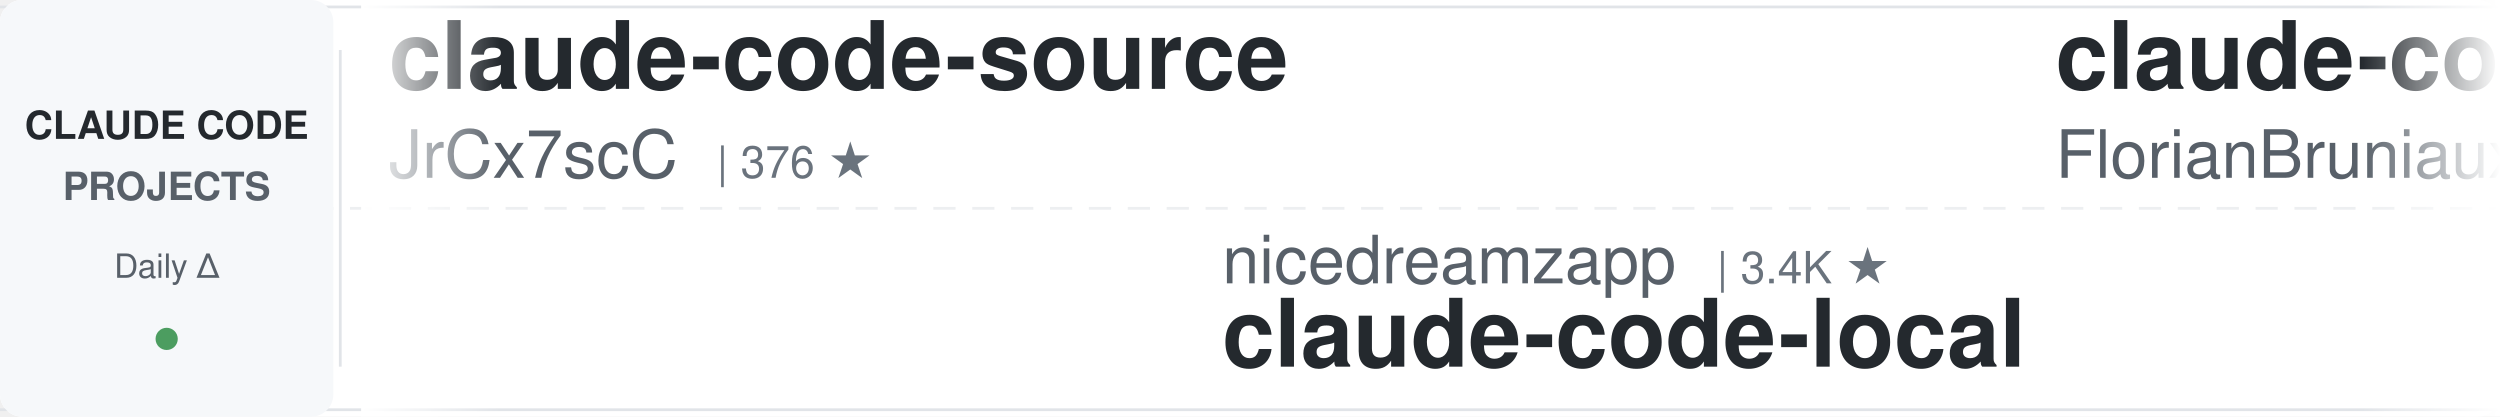
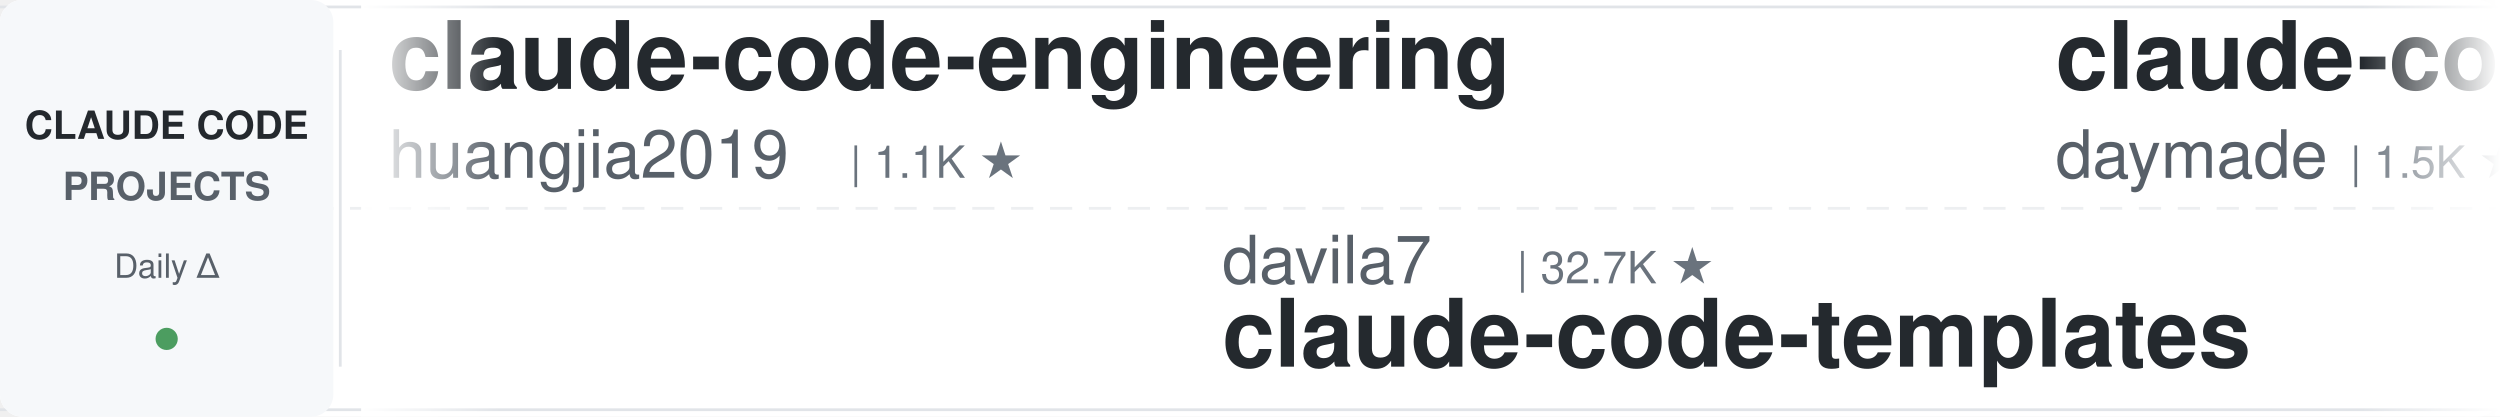
<svg xmlns="http://www.w3.org/2000/svg" width="900" height="150">
  <defs>
    <linearGradient id="leftFade" x1="0%" y1="0%" x2="100%" y2="0%">
      <stop offset="0%" style="stop-color:#ffffff;stop-opacity:1" />
      <stop offset="100%" style="stop-color:#ffffff;stop-opacity:0" />
    </linearGradient>
    <linearGradient id="rightFade" x1="0%" y1="0%" x2="100%" y2="0%">
      <stop offset="0%" style="stop-color:#ffffff;stop-opacity:0" />
      <stop offset="100%" style="stop-color:#ffffff;stop-opacity:1" />
    </linearGradient>
  </defs>
  <rect width="900" height="150" fill="#ffffff" rx="8" />
  <rect x="0" y="2" width="900" height="1" fill="#e1e4e8" />
  <rect x="0" y="147" width="900" height="1" fill="#e1e4e8" />
  <line x1="0" y1="75" x2="900" y2="75" stroke="#e1e4e8" stroke-width="1" stroke-dasharray="8 6" opacity="0.6" />
  <rect x="0" y="0" width="120" height="150" fill="#f6f8fa" rx="8" />
  <text x="60" y="50" font-family="-apple-system, BlinkMacSystemFont, 'Segoe UI', Helvetica, Arial, sans-serif" font-size="14" font-weight="600" fill="#24292e" text-anchor="middle">CLAUDE CODE</text>
  <text x="60" y="72" font-family="-apple-system, BlinkMacSystemFont, 'Segoe UI', Helvetica, Arial, sans-serif" font-size="14" font-weight="600" fill="#586069" text-anchor="middle">PROJECTS</text>
  <text x="60" y="100" font-family="-apple-system, BlinkMacSystemFont, 'Segoe UI', Helvetica, Arial, sans-serif" font-size="12" font-weight="500" fill="#586069" text-anchor="middle">Daily Δ</text>
  <circle cx="60" cy="122" r="4" fill="#22863a" opacity="0.8" />
  <rect x="122" y="18" width="1" height="114" fill="#e1e4e8" />
  <clipPath id="tickerClip">
    <rect x="130" y="0" width="770" height="150" />
  </clipPath>
  <g clip-path="url(#tickerClip)">
    <g id="tickerItems">
      <animateTransform attributeName="transform" attributeType="XML" type="translate" from="0 0" to="-3000 0" dur="54s" repeatCount="indefinite" />
      <g transform="translate(0, 0)">
-         <text x="140" y="32" font-family="-apple-system, BlinkMacSystemFont, 'Segoe UI', Helvetica, Arial, sans-serif" font-size="34" font-weight="600" fill="#24292e">claude-code-source</text>
-         <text x="140" y="64" font-family="-apple-system, BlinkMacSystemFont, 'Segoe UI', Helvetica, Arial, sans-serif" font-size="24" font-weight="400" fill="#586069">JrCx7scC</text>
-         <text x="258" y="64" font-family="-apple-system, BlinkMacSystemFont, 'Segoe UI', Helvetica, Arial, sans-serif" font-size="16" font-weight="500" fill="#6a737d">| 376 ★</text>
+         <text x="140" y="32" font-family="-apple-system, BlinkMacSystemFont, 'Segoe UI', Helvetica, Arial, sans-serif" font-size="34" font-weight="600" fill="#24292e">claude-code-engineering</text>
+         <text x="140" y="64" font-family="-apple-system, BlinkMacSystemFont, 'Segoe UI', Helvetica, Arial, sans-serif" font-size="24" font-weight="400" fill="#586069">huangjia2019</text>
+         <text x="306" y="64" font-family="-apple-system, BlinkMacSystemFont, 'Segoe UI', Helvetica, Arial, sans-serif" font-size="16" font-weight="500" fill="#6a737d">| 1.1K ★</text>
      </g>
      <g transform="translate(300, 0)">
-         <text x="140" y="102" font-family="-apple-system, BlinkMacSystemFont, 'Segoe UI', Helvetica, Arial, sans-serif" font-size="24" font-weight="400" fill="#586069">nicedreamzapp</text>
-         <text x="318" y="102" font-family="-apple-system, BlinkMacSystemFont, 'Segoe UI', Helvetica, Arial, sans-serif" font-size="16" font-weight="500" fill="#6a737d">| 3.4K ★</text>
-         <text x="140" y="132" font-family="-apple-system, BlinkMacSystemFont, 'Segoe UI', Helvetica, Arial, sans-serif" font-size="34" font-weight="600" fill="#24292e">claude-code-local</text>
+         <text x="140" y="102" font-family="-apple-system, BlinkMacSystemFont, 'Segoe UI', Helvetica, Arial, sans-serif" font-size="24" font-weight="400" fill="#586069">davila7</text>
+         <text x="246" y="102" font-family="-apple-system, BlinkMacSystemFont, 'Segoe UI', Helvetica, Arial, sans-serif" font-size="16" font-weight="500" fill="#6a737d">| 32.7K ★</text>
+         <text x="140" y="132" font-family="-apple-system, BlinkMacSystemFont, 'Segoe UI', Helvetica, Arial, sans-serif" font-size="34" font-weight="600" fill="#24292e">claude-code-templates</text>
      </g>
      <g transform="translate(600, 0)">
-         <text x="140" y="32" font-family="-apple-system, BlinkMacSystemFont, 'Segoe UI', Helvetica, Arial, sans-serif" font-size="34" font-weight="600" fill="#24292e">claude-code-ultimate-gui...</text>
-         <text x="140" y="64" font-family="-apple-system, BlinkMacSystemFont, 'Segoe UI', Helvetica, Arial, sans-serif" font-size="24" font-weight="400" fill="#586069">FlorianBruniaux</text>
-         <text x="342" y="64" font-family="-apple-system, BlinkMacSystemFont, 'Segoe UI', Helvetica, Arial, sans-serif" font-size="16" font-weight="500" fill="#6a737d">| 6.2K ★</text>
+         <text x="140" y="32" font-family="-apple-system, BlinkMacSystemFont, 'Segoe UI', Helvetica, Arial, sans-serif" font-size="34" font-weight="600" fill="#24292e">claude-code-skills</text>
+         <text x="140" y="64" font-family="-apple-system, BlinkMacSystemFont, 'Segoe UI', Helvetica, Arial, sans-serif" font-size="24" font-weight="400" fill="#586069">daymade</text>
+         <text x="246" y="64" font-family="-apple-system, BlinkMacSystemFont, 'Segoe UI', Helvetica, Arial, sans-serif" font-size="16" font-weight="500" fill="#6a737d">| 1.5K ★</text>
      </g>
      <g transform="translate(900, 0)">
-         <text x="140" y="102" font-family="-apple-system, BlinkMacSystemFont, 'Segoe UI', Helvetica, Arial, sans-serif" font-size="24" font-weight="400" fill="#586069">1rgs</text>
-         <text x="210" y="102" font-family="-apple-system, BlinkMacSystemFont, 'Segoe UI', Helvetica, Arial, sans-serif" font-size="16" font-weight="500" fill="#6a737d">| 3.8K ★</text>
-         <text x="140" y="132" font-family="-apple-system, BlinkMacSystemFont, 'Segoe UI', Helvetica, Arial, sans-serif" font-size="34" font-weight="600" fill="#24292e">claude-code-proxy</text>
+         <text x="140" y="102" font-family="-apple-system, BlinkMacSystemFont, 'Segoe UI', Helvetica, Arial, sans-serif" font-size="24" font-weight="400" fill="#586069">WorldFlowAI</text>
+         <text x="294" y="102" font-family="-apple-system, BlinkMacSystemFont, 'Segoe UI', Helvetica, Arial, sans-serif" font-size="16" font-weight="500" fill="#6a737d">| 4.9K ★</text>
+         <text x="140" y="132" font-family="-apple-system, BlinkMacSystemFont, 'Segoe UI', Helvetica, Arial, sans-serif" font-size="34" font-weight="600" fill="#24292e">everything-claude-code</text>
      </g>
      <g transform="translate(1200, 0)">
-         <text x="140" y="32" font-family="-apple-system, BlinkMacSystemFont, 'Segoe UI', Helvetica, Arial, sans-serif" font-size="34" font-weight="600" fill="#24292e">claude-code-tudou</text>
-         <text x="140" y="64" font-family="-apple-system, BlinkMacSystemFont, 'Segoe UI', Helvetica, Arial, sans-serif" font-size="24" font-weight="400" fill="#586069">AICoderTudou</text>
-         <text x="306" y="64" font-family="-apple-system, BlinkMacSystemFont, 'Segoe UI', Helvetica, Arial, sans-serif" font-size="16" font-weight="500" fill="#6a737d">| 493 ★</text>
+         <text x="140" y="32" font-family="-apple-system, BlinkMacSystemFont, 'Segoe UI', Helvetica, Arial, sans-serif" font-size="34" font-weight="600" fill="#24292e">claude-coder</text>
+         <text x="140" y="64" font-family="-apple-system, BlinkMacSystemFont, 'Segoe UI', Helvetica, Arial, sans-serif" font-size="24" font-weight="400" fill="#586069">kodu-ai</text>
+         <text x="246" y="64" font-family="-apple-system, BlinkMacSystemFont, 'Segoe UI', Helvetica, Arial, sans-serif" font-size="16" font-weight="500" fill="#6a737d">| 5.2K ★</text>
      </g>
      <g transform="translate(1500, 0)">
-         <text x="140" y="102" font-family="-apple-system, BlinkMacSystemFont, 'Segoe UI', Helvetica, Arial, sans-serif" font-size="24" font-weight="400" fill="#586069">luyao618</text>
-         <text x="258" y="102" font-family="-apple-system, BlinkMacSystemFont, 'Segoe UI', Helvetica, Arial, sans-serif" font-size="16" font-weight="500" fill="#6a737d">| 1.7K ★</text>
-         <text x="140" y="132" font-family="-apple-system, BlinkMacSystemFont, 'Segoe UI', Helvetica, Arial, sans-serif" font-size="34" font-weight="600" fill="#24292e">Claude-Code-Source-Study</text>
+         <text x="140" y="102" font-family="-apple-system, BlinkMacSystemFont, 'Segoe UI', Helvetica, Arial, sans-serif" font-size="24" font-weight="400" fill="#586069">repowise-dev</text>
+         <text x="306" y="102" font-family="-apple-system, BlinkMacSystemFont, 'Segoe UI', Helvetica, Arial, sans-serif" font-size="16" font-weight="500" fill="#6a737d">| 1.2K ★</text>
+         <text x="140" y="132" font-family="-apple-system, BlinkMacSystemFont, 'Segoe UI', Helvetica, Arial, sans-serif" font-size="34" font-weight="600" fill="#24292e">claude-code-prompts</text>
      </g>
      <g transform="translate(1800, 0)">
-         <text x="140" y="32" font-family="-apple-system, BlinkMacSystemFont, 'Segoe UI', Helvetica, Arial, sans-serif" font-size="34" font-weight="600" fill="#24292e">claude-code-from-source</text>
-         <text x="140" y="64" font-family="-apple-system, BlinkMacSystemFont, 'Segoe UI', Helvetica, Arial, sans-serif" font-size="24" font-weight="400" fill="#586069">alejandrobalderas</text>
-         <text x="366" y="64" font-family="-apple-system, BlinkMacSystemFont, 'Segoe UI', Helvetica, Arial, sans-serif" font-size="16" font-weight="500" fill="#6a737d">| 3.0K ★</text>
+         <text x="140" y="32" font-family="-apple-system, BlinkMacSystemFont, 'Segoe UI', Helvetica, Arial, sans-serif" font-size="34" font-weight="600" fill="#24292e">how-claude-code-works</text>
+         <text x="140" y="64" font-family="-apple-system, BlinkMacSystemFont, 'Segoe UI', Helvetica, Arial, sans-serif" font-size="24" font-weight="400" fill="#586069">Windy3f3f3f3f</text>
+         <text x="318" y="64" font-family="-apple-system, BlinkMacSystemFont, 'Segoe UI', Helvetica, Arial, sans-serif" font-size="16" font-weight="500" fill="#6a737d">| 3.8K ★</text>
      </g>
      <g transform="translate(2100, 0)">
-         <text x="140" y="102" font-family="-apple-system, BlinkMacSystemFont, 'Segoe UI', Helvetica, Arial, sans-serif" font-size="24" font-weight="400" fill="#586069">pedrohcgs</text>
-         <text x="270" y="102" font-family="-apple-system, BlinkMacSystemFont, 'Segoe UI', Helvetica, Arial, sans-serif" font-size="16" font-weight="500" fill="#6a737d">| 1.7K ★</text>
-         <text x="140" y="132" font-family="-apple-system, BlinkMacSystemFont, 'Segoe UI', Helvetica, Arial, sans-serif" font-size="34" font-weight="600" fill="#24292e">claude-code-my-workflow</text>
+         <text x="140" y="102" font-family="-apple-system, BlinkMacSystemFont, 'Segoe UI', Helvetica, Arial, sans-serif" font-size="24" font-weight="400" fill="#586069">zebbern</text>
+         <text x="246" y="102" font-family="-apple-system, BlinkMacSystemFont, 'Segoe UI', Helvetica, Arial, sans-serif" font-size="16" font-weight="500" fill="#6a737d">| 4.7K ★</text>
+         <text x="140" y="132" font-family="-apple-system, BlinkMacSystemFont, 'Segoe UI', Helvetica, Arial, sans-serif" font-size="34" font-weight="600" fill="#24292e">claude-code-guide</text>
      </g>
      <g transform="translate(2400, 0)">
-         <text x="140" y="32" font-family="-apple-system, BlinkMacSystemFont, 'Segoe UI', Helvetica, Arial, sans-serif" font-size="34" font-weight="600" fill="#24292e">claude-code-best-practic...</text>
-         <text x="140" y="64" font-family="-apple-system, BlinkMacSystemFont, 'Segoe UI', Helvetica, Arial, sans-serif" font-size="24" font-weight="400" fill="#586069">shanraisshan</text>
-         <text x="306" y="64" font-family="-apple-system, BlinkMacSystemFont, 'Segoe UI', Helvetica, Arial, sans-serif" font-size="16" font-weight="500" fill="#6a737d">| 67.7K ★</text>
+         <text x="140" y="32" font-family="-apple-system, BlinkMacSystemFont, 'Segoe UI', Helvetica, Arial, sans-serif" font-size="34" font-weight="600" fill="#24292e">claude-code-reverse</text>
+         <text x="140" y="64" font-family="-apple-system, BlinkMacSystemFont, 'Segoe UI', Helvetica, Arial, sans-serif" font-size="24" font-weight="400" fill="#586069">Yuyz0112</text>
+         <text x="258" y="64" font-family="-apple-system, BlinkMacSystemFont, 'Segoe UI', Helvetica, Arial, sans-serif" font-size="16" font-weight="500" fill="#6a737d">| 2.4K ★</text>
      </g>
      <g transform="translate(2700, 0)">
-         <text x="140" y="102" font-family="-apple-system, BlinkMacSystemFont, 'Segoe UI', Helvetica, Arial, sans-serif" font-size="24" font-weight="400" fill="#586069">shareAI-lab</text>
-         <text x="294" y="102" font-family="-apple-system, BlinkMacSystemFont, 'Segoe UI', Helvetica, Arial, sans-serif" font-size="16" font-weight="500" fill="#6a737d">| 78.7K ★</text>
-         <text x="140" y="132" font-family="-apple-system, BlinkMacSystemFont, 'Segoe UI', Helvetica, Arial, sans-serif" font-size="34" font-weight="600" fill="#24292e">learn-claude-code</text>
+         <text x="140" y="102" font-family="-apple-system, BlinkMacSystemFont, 'Segoe UI', Helvetica, Arial, sans-serif" font-size="24" font-weight="400" fill="#586069">Windy3f3f3f3f</text>
+         <text x="318" y="102" font-family="-apple-system, BlinkMacSystemFont, 'Segoe UI', Helvetica, Arial, sans-serif" font-size="16" font-weight="500" fill="#6a737d">| 2.8K ★</text>
+         <text x="140" y="132" font-family="-apple-system, BlinkMacSystemFont, 'Segoe UI', Helvetica, Arial, sans-serif" font-size="34" font-weight="600" fill="#24292e">claude-code-from-scratch</text>
      </g>
      <g transform="translate(3000, 0)">
-         <text x="140" y="32" font-family="-apple-system, BlinkMacSystemFont, 'Segoe UI', Helvetica, Arial, sans-serif" font-size="34" font-weight="600" fill="#24292e">claude-code-source</text>
-         <text x="140" y="64" font-family="-apple-system, BlinkMacSystemFont, 'Segoe UI', Helvetica, Arial, sans-serif" font-size="24" font-weight="400" fill="#586069">JrCx7scC</text>
-         <text x="258" y="64" font-family="-apple-system, BlinkMacSystemFont, 'Segoe UI', Helvetica, Arial, sans-serif" font-size="16" font-weight="500" fill="#6a737d">| 376 ★</text>
+         <text x="140" y="32" font-family="-apple-system, BlinkMacSystemFont, 'Segoe UI', Helvetica, Arial, sans-serif" font-size="34" font-weight="600" fill="#24292e">claude-code-engineering</text>
+         <text x="140" y="64" font-family="-apple-system, BlinkMacSystemFont, 'Segoe UI', Helvetica, Arial, sans-serif" font-size="24" font-weight="400" fill="#586069">huangjia2019</text>
+         <text x="306" y="64" font-family="-apple-system, BlinkMacSystemFont, 'Segoe UI', Helvetica, Arial, sans-serif" font-size="16" font-weight="500" fill="#6a737d">| 1.1K ★</text>
      </g>
      <g transform="translate(3300, 0)">
-         <text x="140" y="102" font-family="-apple-system, BlinkMacSystemFont, 'Segoe UI', Helvetica, Arial, sans-serif" font-size="24" font-weight="400" fill="#586069">nicedreamzapp</text>
-         <text x="318" y="102" font-family="-apple-system, BlinkMacSystemFont, 'Segoe UI', Helvetica, Arial, sans-serif" font-size="16" font-weight="500" fill="#6a737d">| 3.4K ★</text>
-         <text x="140" y="132" font-family="-apple-system, BlinkMacSystemFont, 'Segoe UI', Helvetica, Arial, sans-serif" font-size="34" font-weight="600" fill="#24292e">claude-code-local</text>
+         <text x="140" y="102" font-family="-apple-system, BlinkMacSystemFont, 'Segoe UI', Helvetica, Arial, sans-serif" font-size="24" font-weight="400" fill="#586069">davila7</text>
+         <text x="246" y="102" font-family="-apple-system, BlinkMacSystemFont, 'Segoe UI', Helvetica, Arial, sans-serif" font-size="16" font-weight="500" fill="#6a737d">| 32.7K ★</text>
+         <text x="140" y="132" font-family="-apple-system, BlinkMacSystemFont, 'Segoe UI', Helvetica, Arial, sans-serif" font-size="34" font-weight="600" fill="#24292e">claude-code-templates</text>
      </g>
      <g transform="translate(3600, 0)">
-         <text x="140" y="32" font-family="-apple-system, BlinkMacSystemFont, 'Segoe UI', Helvetica, Arial, sans-serif" font-size="34" font-weight="600" fill="#24292e">claude-code-ultimate-gui...</text>
-         <text x="140" y="64" font-family="-apple-system, BlinkMacSystemFont, 'Segoe UI', Helvetica, Arial, sans-serif" font-size="24" font-weight="400" fill="#586069">FlorianBruniaux</text>
-         <text x="342" y="64" font-family="-apple-system, BlinkMacSystemFont, 'Segoe UI', Helvetica, Arial, sans-serif" font-size="16" font-weight="500" fill="#6a737d">| 6.2K ★</text>
+         <text x="140" y="32" font-family="-apple-system, BlinkMacSystemFont, 'Segoe UI', Helvetica, Arial, sans-serif" font-size="34" font-weight="600" fill="#24292e">claude-code-skills</text>
+         <text x="140" y="64" font-family="-apple-system, BlinkMacSystemFont, 'Segoe UI', Helvetica, Arial, sans-serif" font-size="24" font-weight="400" fill="#586069">daymade</text>
+         <text x="246" y="64" font-family="-apple-system, BlinkMacSystemFont, 'Segoe UI', Helvetica, Arial, sans-serif" font-size="16" font-weight="500" fill="#6a737d">| 1.5K ★</text>
      </g>
      <g transform="translate(3900, 0)">
-         <text x="140" y="102" font-family="-apple-system, BlinkMacSystemFont, 'Segoe UI', Helvetica, Arial, sans-serif" font-size="24" font-weight="400" fill="#586069">1rgs</text>
-         <text x="210" y="102" font-family="-apple-system, BlinkMacSystemFont, 'Segoe UI', Helvetica, Arial, sans-serif" font-size="16" font-weight="500" fill="#6a737d">| 3.8K ★</text>
-         <text x="140" y="132" font-family="-apple-system, BlinkMacSystemFont, 'Segoe UI', Helvetica, Arial, sans-serif" font-size="34" font-weight="600" fill="#24292e">claude-code-proxy</text>
+         <text x="140" y="102" font-family="-apple-system, BlinkMacSystemFont, 'Segoe UI', Helvetica, Arial, sans-serif" font-size="24" font-weight="400" fill="#586069">WorldFlowAI</text>
+         <text x="294" y="102" font-family="-apple-system, BlinkMacSystemFont, 'Segoe UI', Helvetica, Arial, sans-serif" font-size="16" font-weight="500" fill="#6a737d">| 4.9K ★</text>
+         <text x="140" y="132" font-family="-apple-system, BlinkMacSystemFont, 'Segoe UI', Helvetica, Arial, sans-serif" font-size="34" font-weight="600" fill="#24292e">everything-claude-code</text>
      </g>
    </g>
  </g>
  <rect x="130" y="0" width="50" height="150" fill="url(#leftFade)" />
  <rect x="850" y="0" width="50" height="150" fill="url(#rightFade)" />
</svg>
